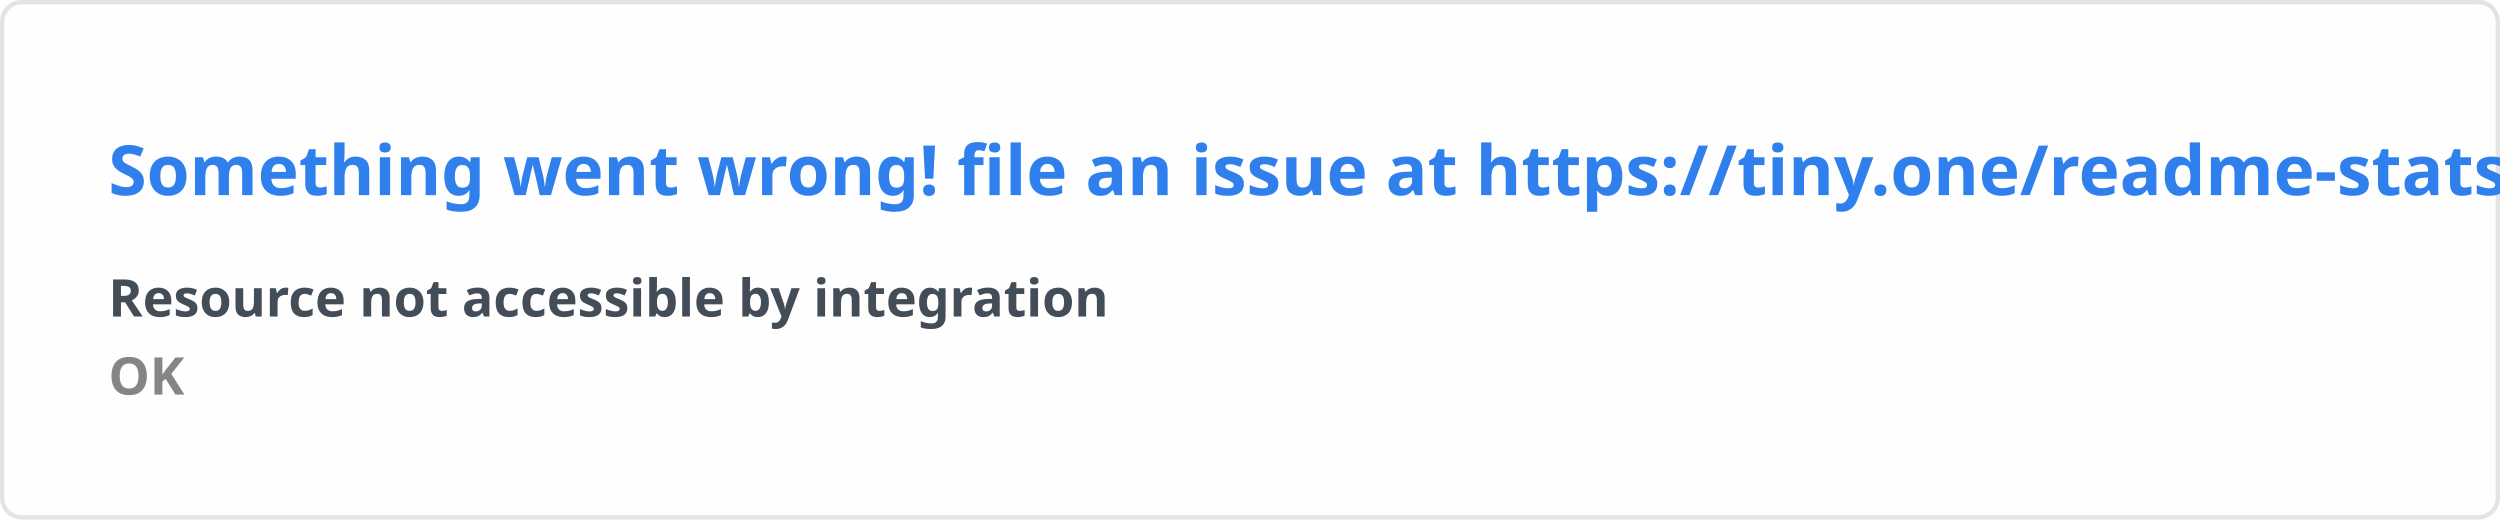
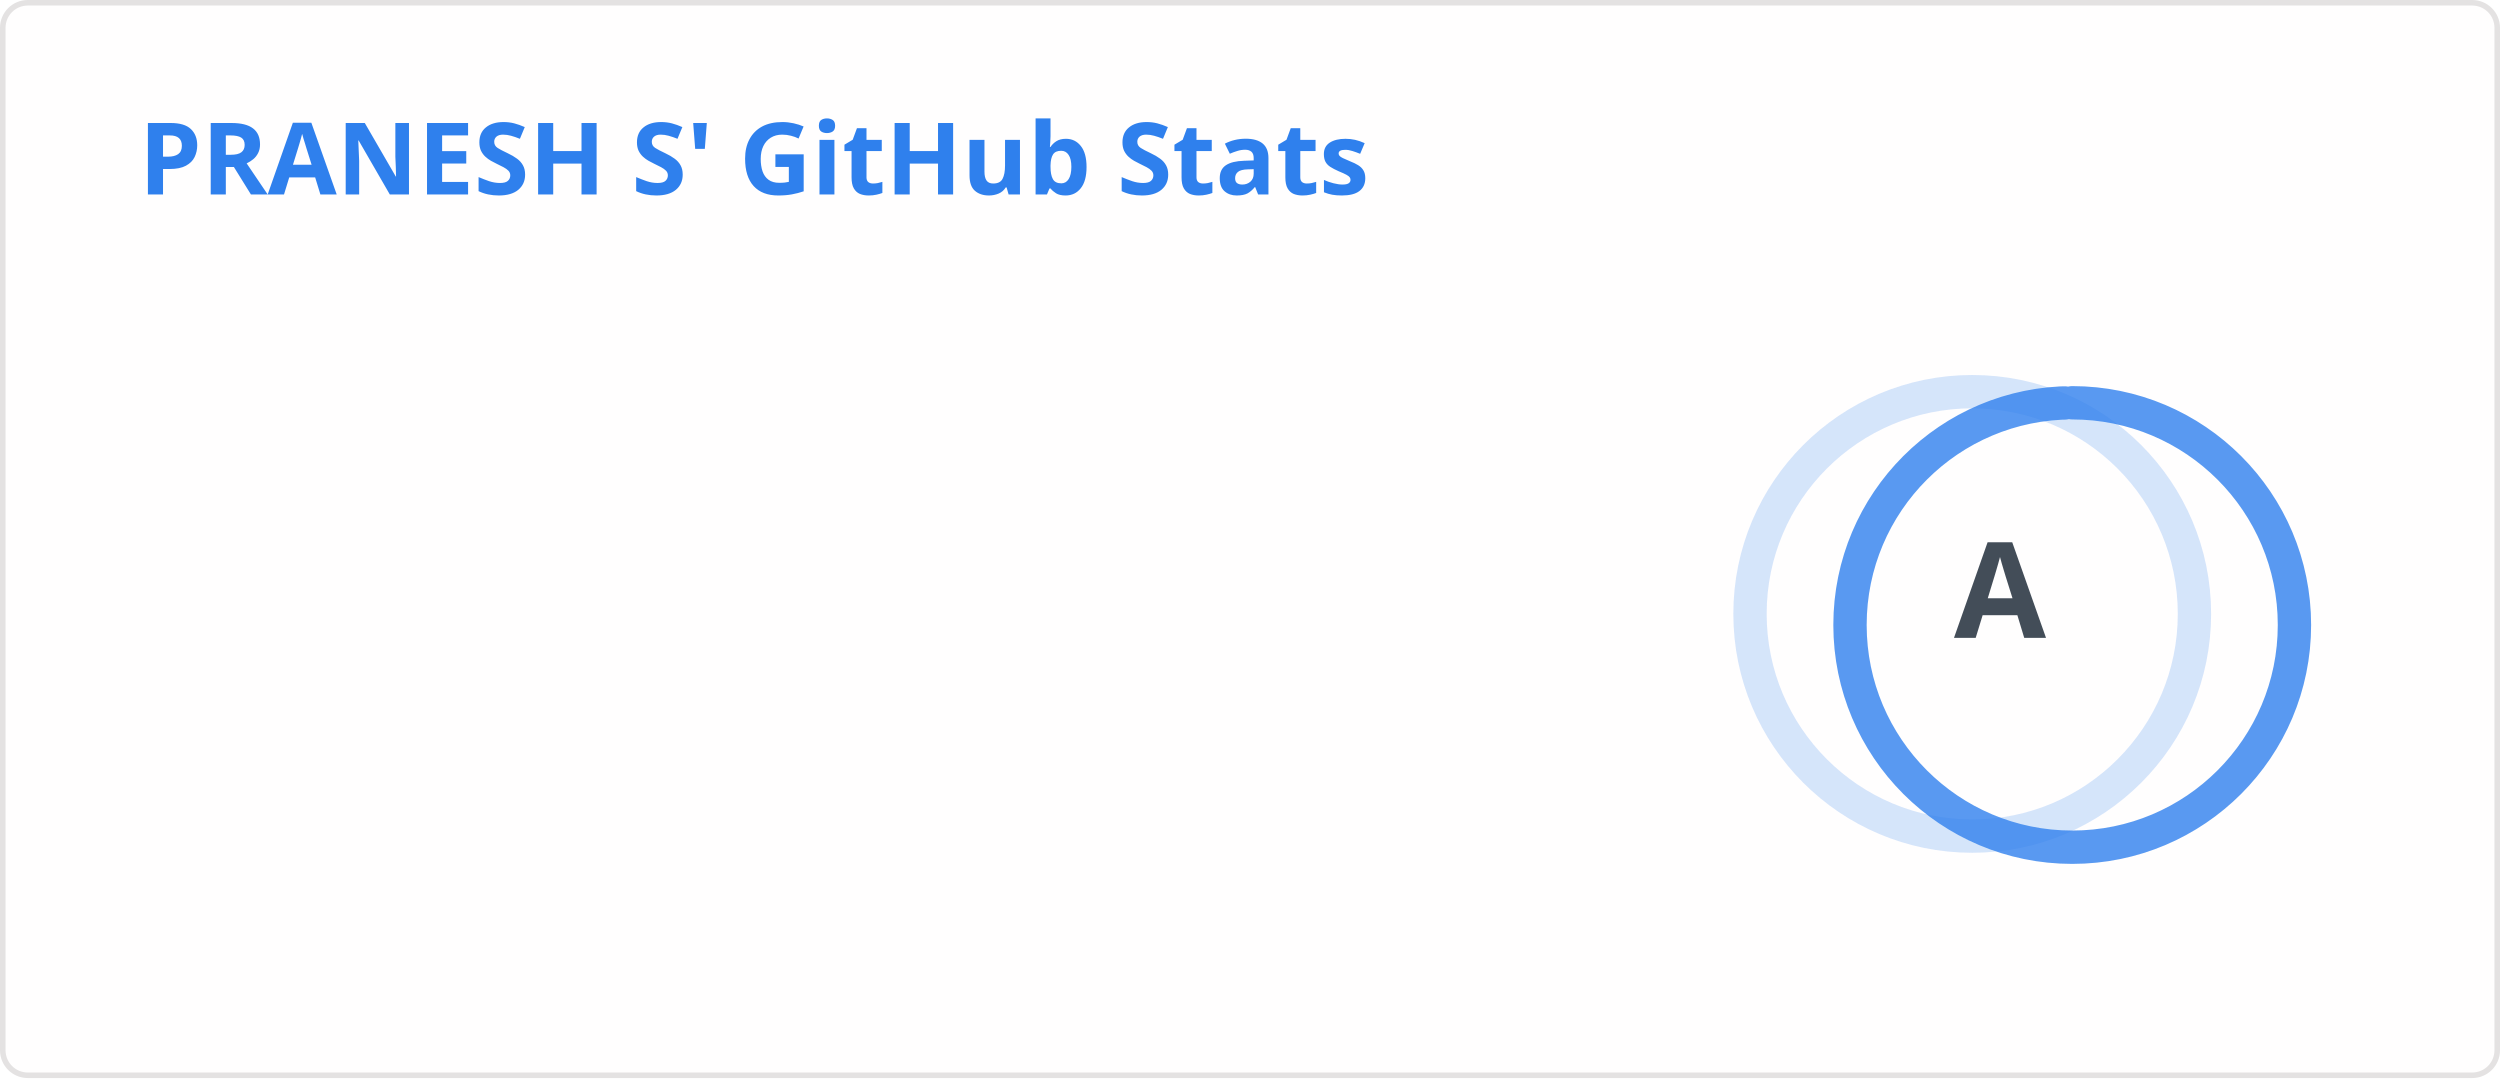
- <svg xmlns="http://www.w3.org/2000/svg" width="576.5" height="120" viewBox="0 0 576.5 120" fill="#fffefe">
+ <svg xmlns="http://www.w3.org/2000/svg" width="450" height="195" viewBox="0 0 450 195" fill="none" role="img" aria-labelledby="descId">
  <style>
-     .text { font: 600 16px 'Segoe UI', Ubuntu, Sans-Serif; fill: #2f80ed }
-     .small { font: 600 12px 'Segoe UI', Ubuntu, Sans-Serif; fill: #434d58 }
-     .gray { fill: #858585 }
-     </style>
-   <rect x="0.5" y="0.5" width="575.5" height="99%" rx="4.5" fill="#fffefe" stroke="#e4e2e2" />
-   <text x="25" y="45" class="text">Something went wrong! file an issue at https://tiny.one/readme-stats</text>
-   <text data-testid="message" x="25" y="55" class="text small">
-     <tspan x="25" dy="18">Resource not accessible by integration</tspan>
-     <tspan x="25" dy="18" class="gray">OK</tspan>
-   </text>
+           .header {
+             font: 600 18px 'Segoe UI', Ubuntu, Sans-Serif;
+             fill: #2f80ed;
+             animation: fadeInAnimation 0.8s ease-in-out forwards;
+           }
+           @supports(-moz-appearance: auto) {
+             /* Selector detects Firefox */
+             .header { font-size: 15.5px; }
+           }
+           
+     .stat {
+       font: 600 14px 'Segoe UI', Ubuntu, "Helvetica Neue", Sans-Serif; fill: #434d58;
+     }
+     @supports(-moz-appearance: auto) {
+       /* Selector detects Firefox */
+       .stat { font-size:12px; }
+     }
+     .stagger {
+       opacity: 0;
+       animation: fadeInAnimation 0.3s ease-in-out forwards;
+     }
+     .rank-text {
+       font: 800 24px 'Segoe UI', Ubuntu, Sans-Serif; fill: #434d58;
+       animation: scaleInAnimation 0.3s ease-in-out forwards;
+     }
+     .rank-percentile-header {
+       font-size: 14px;
+     }
+     .rank-percentile-text {
+       font-size: 16px;
+     }
+     
+     .not_bold { font-weight: 400 }
+     .bold { font-weight: 700 }
+     .icon {
+       fill: #4c71f2;
+       display: none;
+     }
+ 
+     .rank-circle-rim {
+       stroke: #2f80ed;
+       fill: none;
+       stroke-width: 6;
+       opacity: 0.2;
+     }
+     .rank-circle {
+       stroke: #2f80ed;
+       stroke-dasharray: 250;
+       fill: none;
+       stroke-width: 6;
+       stroke-linecap: round;
+       opacity: 0.8;
+       transform-origin: -10px 8px;
+       transform: rotate(-90deg);
+       animation: rankAnimation 1s forwards ease-in-out;
+     }
+     
+     @keyframes rankAnimation {
+       from {
+         stroke-dashoffset: 251.327;
+       }
+       to {
+         stroke-dashoffset: 34.467;
+       }
+     }
+   
+   
+ 
+           
+       /* Animations */
+       @keyframes scaleInAnimation {
+         from {
+           transform: translate(-5px, 5px) scale(0);
+         }
+         to {
+           transform: translate(-5px, 5px) scale(1);
+         }
+       }
+       @keyframes fadeInAnimation {
+         from {
+           opacity: 0;
+         }
+         to {
+           opacity: 1;
+         }
+       }
+     
+           
+         </style>
+   <rect data-testid="card-bg" x="0.5" y="0.5" rx="4.5" height="99%" stroke="#e4e2e2" width="449" fill="#fffefe" stroke-opacity="1" />
+   <g data-testid="card-title" transform="translate(25, 35)">
+     <g transform="translate(0, 0)">
+       <text x="0" y="0" class="header" data-testid="header">PRANESH S' GitHub Stats</text>
+     </g>
+   </g>
+   <g data-testid="main-card-body" transform="translate(0, 55)">
+     <g data-testid="rank-circle" transform="translate(365, 47.5)">
+       <circle class="rank-circle-rim" cx="-10" cy="8" r="40" />
+       <circle class="rank-circle" cx="-10" cy="8" r="40" />
+       <g class="rank-text">
+         <text x="-5" y="3" alignment-baseline="central" dominant-baseline="central" text-anchor="middle" data-testid="level-rank-icon">
+           A
+         </text>
+       </g>
+     </g>
+     <svg x="0" y="0">
+       <g transform="translate(0, 0)">
+         <g class="stagger" style="animation-delay: 450ms" transform="translate(25, 0)">
+           <text class="stat  bold" y="12.5">Total Stars Earned:</text>
+           <text class="stat  bold" x="199.01" y="12.5" data-testid="stars">554</text>
+         </g>
+       </g>
+       <g transform="translate(0, 25)">
+         <g class="stagger" style="animation-delay: 600ms" transform="translate(25, 0)">
+           <text class="stat  bold" y="12.5">Total Commits (2026):</text>
+           <text class="stat  bold" x="199.01" y="12.5" data-testid="commits">1.4k</text>
+         </g>
+       </g>
+       <g transform="translate(0, 50)">
+         <g class="stagger" style="animation-delay: 750ms" transform="translate(25, 0)">
+           <text class="stat  bold" y="12.5">Total PRs:</text>
+           <text class="stat  bold" x="199.01" y="12.5" data-testid="prs">130</text>
+         </g>
+       </g>
+       <g transform="translate(0, 75)">
+         <g class="stagger" style="animation-delay: 900ms" transform="translate(25, 0)">
+           <text class="stat  bold" y="12.5">Total Issues:</text>
+           <text class="stat  bold" x="199.01" y="12.5" data-testid="issues">12</text>
+         </g>
+       </g>
+       <g transform="translate(0, 100)">
+         <g class="stagger" style="animation-delay: 1050ms" transform="translate(25, 0)">
+           <text class="stat  bold" y="12.5">Contributed to (last year):</text>
+           <text class="stat  bold" x="199.01" y="12.5" data-testid="contribs">16</text>
+         </g>
+       </g>
+     </svg>
+   </g>
</svg>
